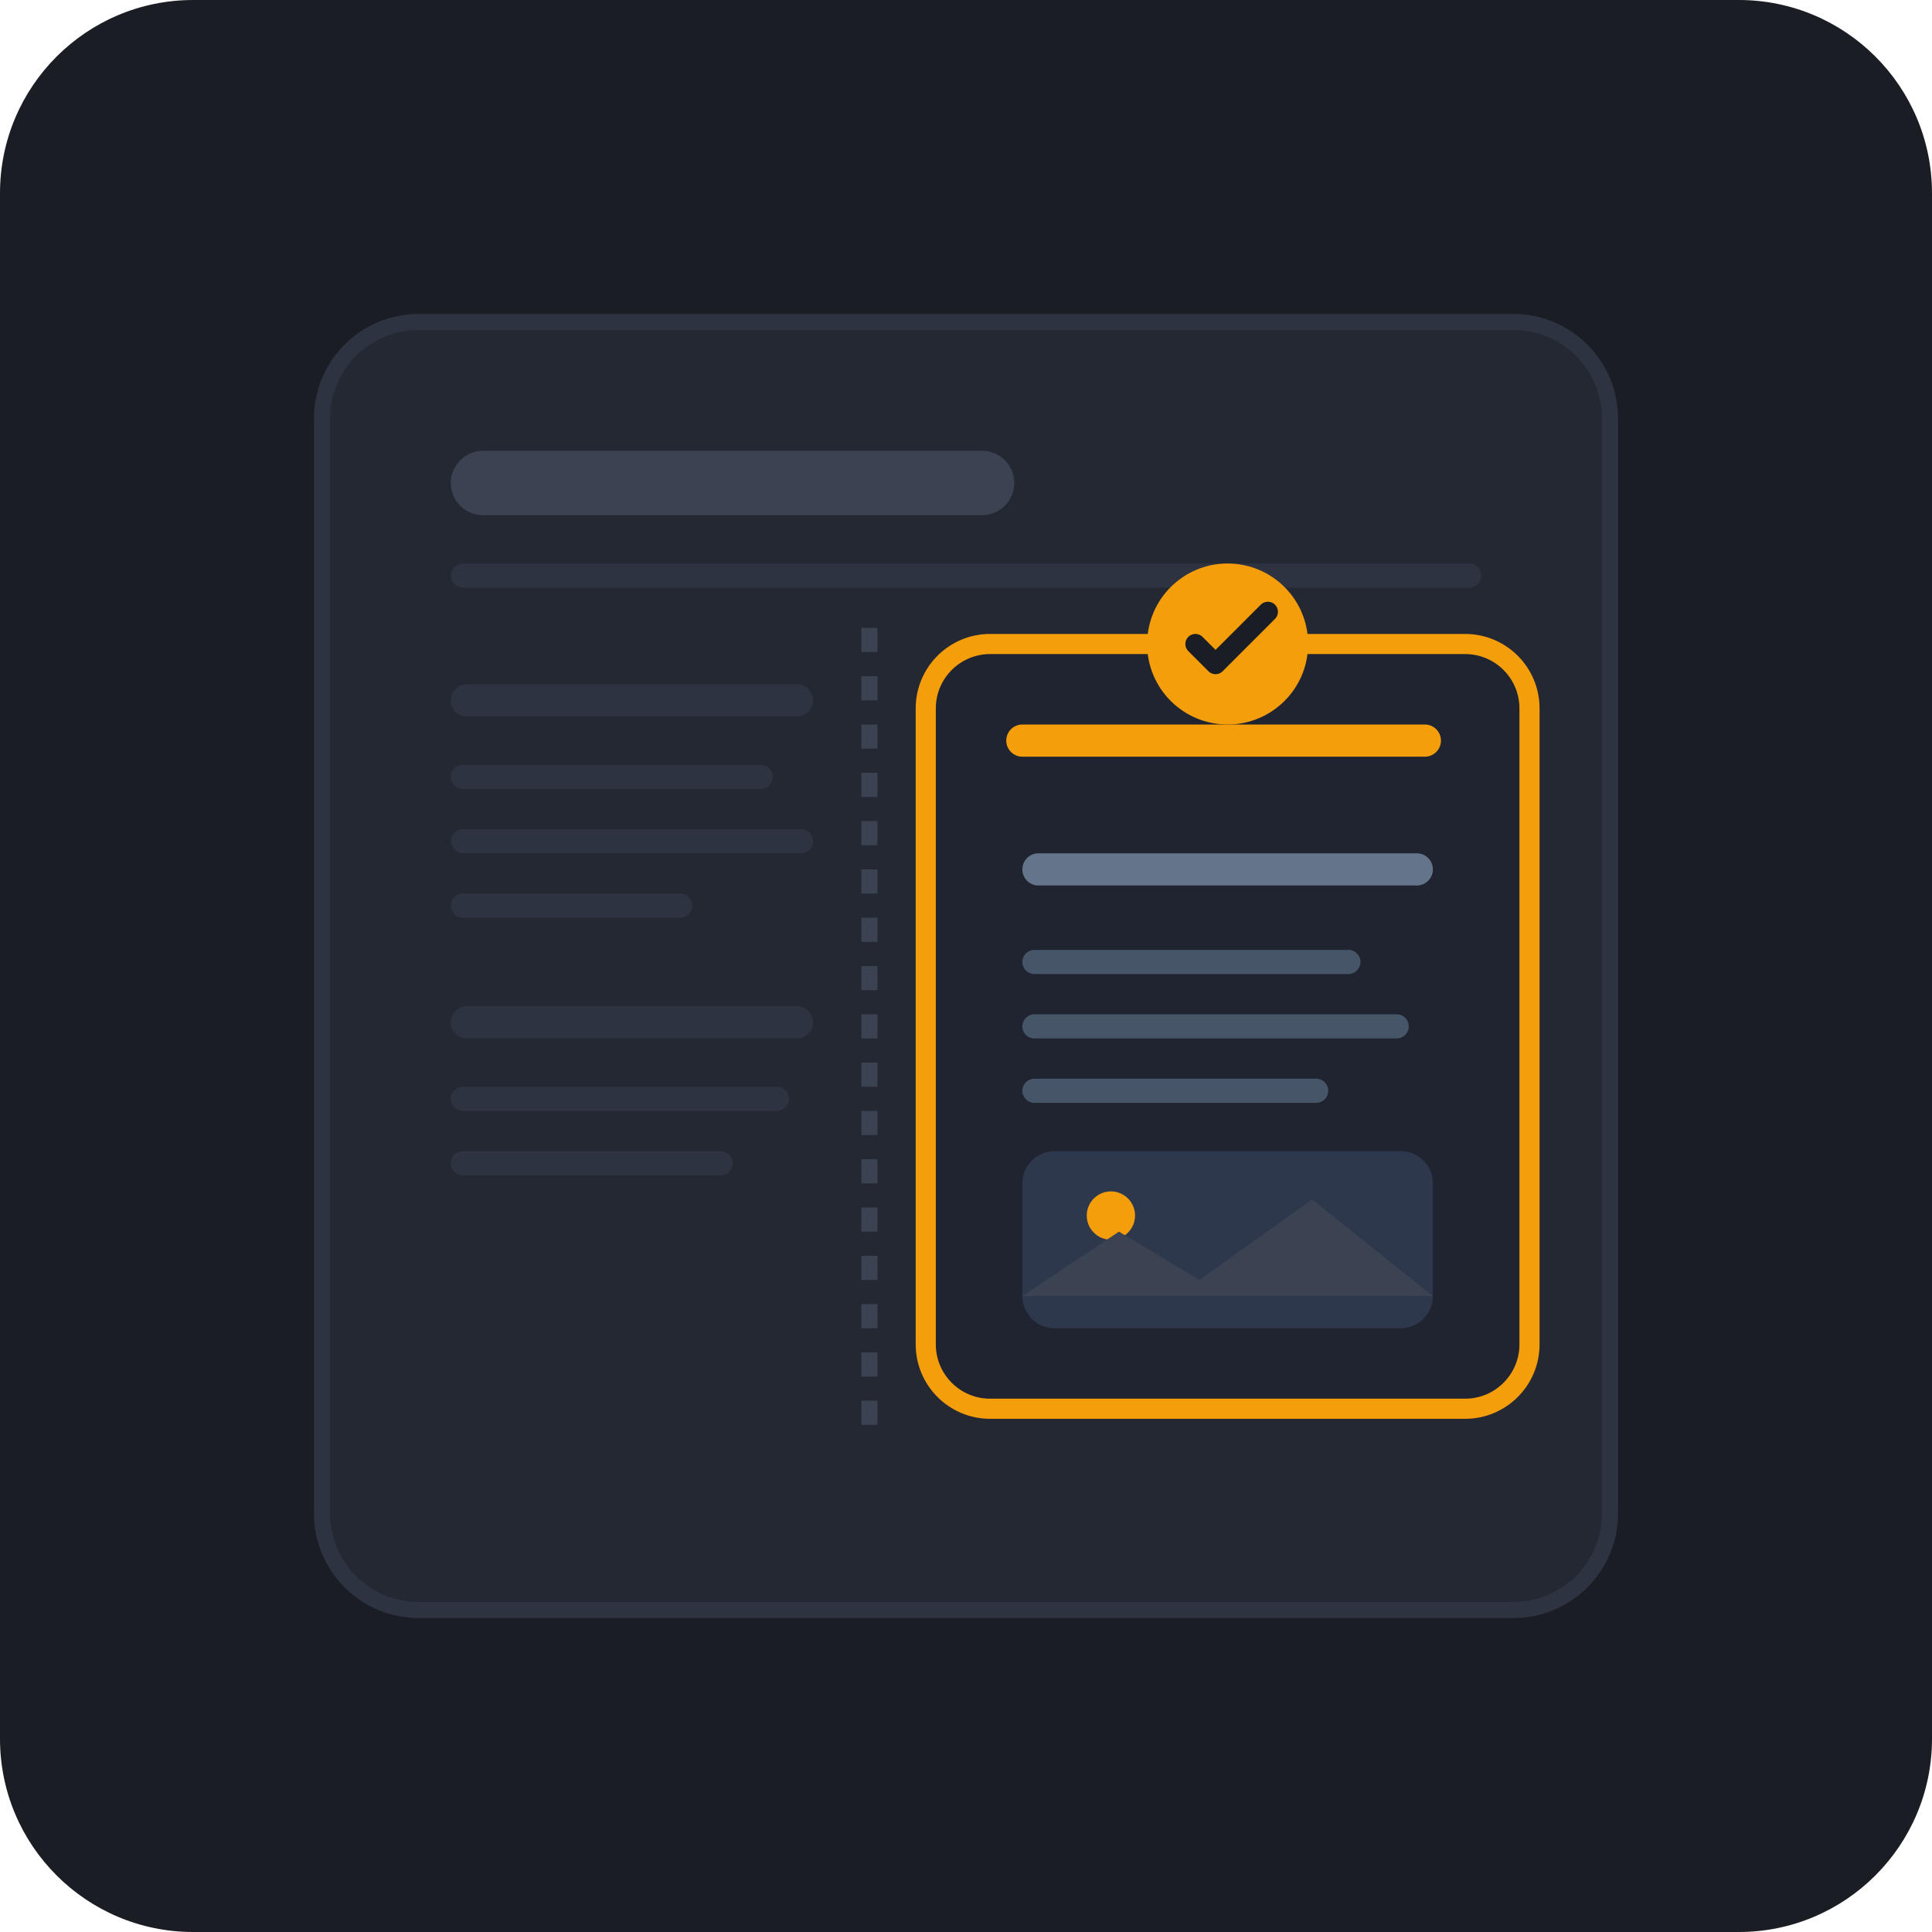
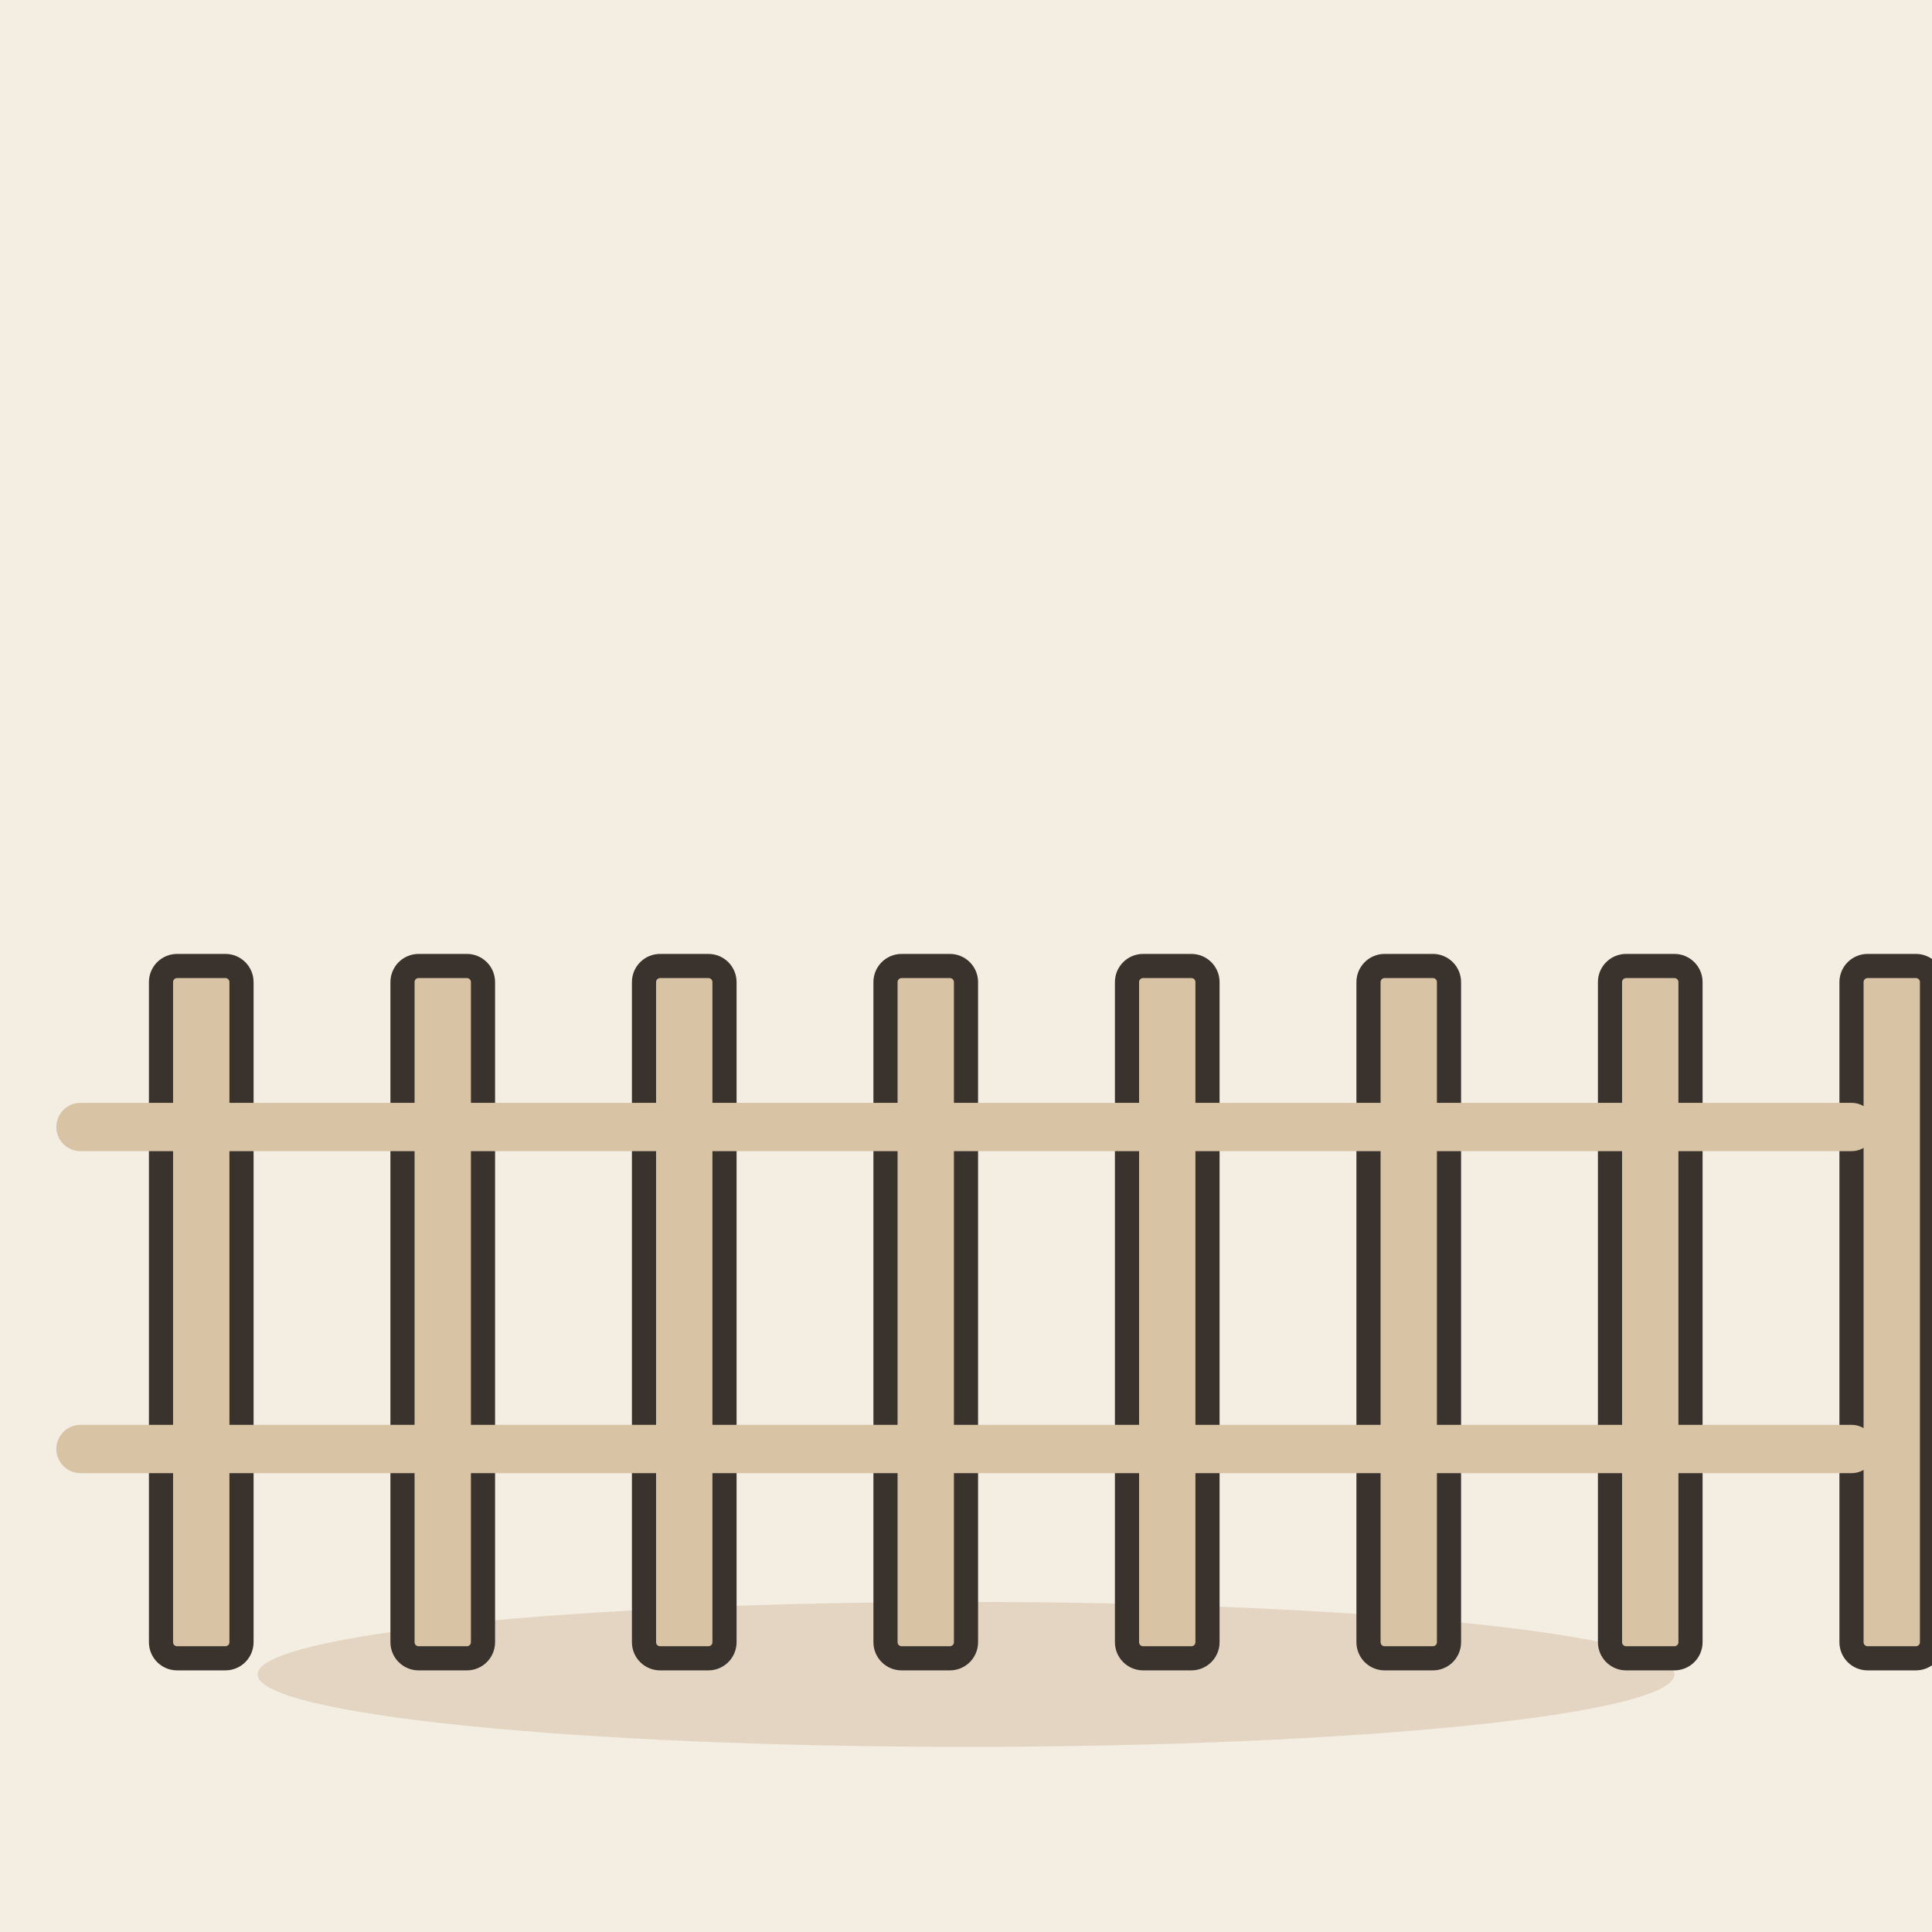
- <svg xmlns="http://www.w3.org/2000/svg" width="240" height="240" viewBox="0 0 240 240">
-   <rect width="240" height="240" rx="24" fill="#1A1D24" />
-   <g transform="translate(20, 20)">
-     <rect x="20" y="20" width="160" height="160" rx="12" fill="#242833" stroke="#2D3340" stroke-width="2" />
-     <rect x="36" y="36" width="70" height="8" rx="4" fill="#3B4252" />
-     <rect x="36" y="50" width="128" height="3" rx="1.5" fill="#2D3340" />
-     <rect x="36" y="65" width="45" height="4" rx="2" fill="#2D3340" />
-     <rect x="36" y="75" width="40" height="3" rx="1.5" fill="#2D3340" />
-     <rect x="36" y="83" width="45" height="3" rx="1.5" fill="#2D3340" />
-     <rect x="36" y="91" width="30" height="3" rx="1.5" fill="#2D3340" />
-     <rect x="36" y="105" width="45" height="4" rx="2" fill="#2D3340" />
-     <rect x="36" y="115" width="42" height="3" rx="1.5" fill="#2D3340" />
-     <rect x="36" y="123" width="35" height="3" rx="1.5" fill="#2D3340" />
-     <rect x="95" y="60" width="75" height="95" rx="8" fill="#1F2430" stroke="#F59E0B" stroke-width="2.5" />
-     <path d="M 107 72 L 157 72" stroke="#F59E0B" stroke-width="4" stroke-linecap="round" />
-     <rect x="107" y="86" width="51" height="4" rx="2" fill="#64748B" />
-     <rect x="107" y="98" width="42" height="3" rx="1.5" fill="#475569" />
-     <rect x="107" y="106" width="48" height="3" rx="1.5" fill="#475569" />
-     <rect x="107" y="114" width="38" height="3" rx="1.5" fill="#475569" />
-     <rect x="107" y="123" width="51" height="22" rx="4" fill="#2E384D" />
-     <circle cx="118" cy="131" r="3" fill="#F59E0B" />
-     <path d="M 107 141 L 119 133 L 129 139 L 143 129 L 158 141 Z" fill="#3B4252" />
-     <line x1="88" y1="58" x2="88" y2="160" stroke="#3B4252" stroke-dasharray="3 3" stroke-width="2" />
-     <circle cx="132.5" cy="60" r="10" fill="#F59E0B" />
-     <path d="M 128.5 60 L 131 62.5 L 137.5 56" fill="none" stroke="#1A1D24" stroke-width="2.5" stroke-linecap="round" stroke-linejoin="round" />
-   </g>
+ <svg xmlns="http://www.w3.org/2000/svg" viewBox="0 0 240 240" data-style="editorial">
+   <rect width="240" height="240" fill="#F4EDE2" />
+   <ellipse cx="120" cy="208" rx="88" ry="9" fill="#E3D5C1" />
+   <rect x="20" y="120" width="10" height="86" rx="2" fill="#D8C3A5" stroke="#3A332D" stroke-width="3" stroke-linecap="round" stroke-linejoin="round" />
+   <rect x="50" y="120" width="10" height="86" rx="2" fill="#D8C3A5" stroke="#3A332D" stroke-width="3" stroke-linecap="round" stroke-linejoin="round" />
+   <rect x="80" y="120" width="10" height="86" rx="2" fill="#D8C3A5" stroke="#3A332D" stroke-width="3" stroke-linecap="round" stroke-linejoin="round" />
+   <rect x="110" y="120" width="10" height="86" rx="2" fill="#D8C3A5" stroke="#3A332D" stroke-width="3" stroke-linecap="round" stroke-linejoin="round" />
+   <rect x="140" y="120" width="10" height="86" rx="2" fill="#D8C3A5" stroke="#3A332D" stroke-width="3" stroke-linecap="round" stroke-linejoin="round" />
+   <rect x="170" y="120" width="10" height="86" rx="2" fill="#D8C3A5" stroke="#3A332D" stroke-width="3" stroke-linecap="round" stroke-linejoin="round" />
+   <rect x="200" y="120" width="10" height="86" rx="2" fill="#D8C3A5" stroke="#3A332D" stroke-width="3" stroke-linecap="round" stroke-linejoin="round" />
+   <rect x="230" y="120" width="10" height="86" rx="2" fill="#D8C3A5" stroke="#3A332D" stroke-width="3" stroke-linecap="round" stroke-linejoin="round" />
+   <path d="M10 140L230 140" stroke="#D8C3A5" stroke-width="6" stroke-linecap="round" fill="none" />
+   <path d="M10 180L230 180" stroke="#D8C3A5" stroke-width="6" stroke-linecap="round" fill="none" />
</svg>
